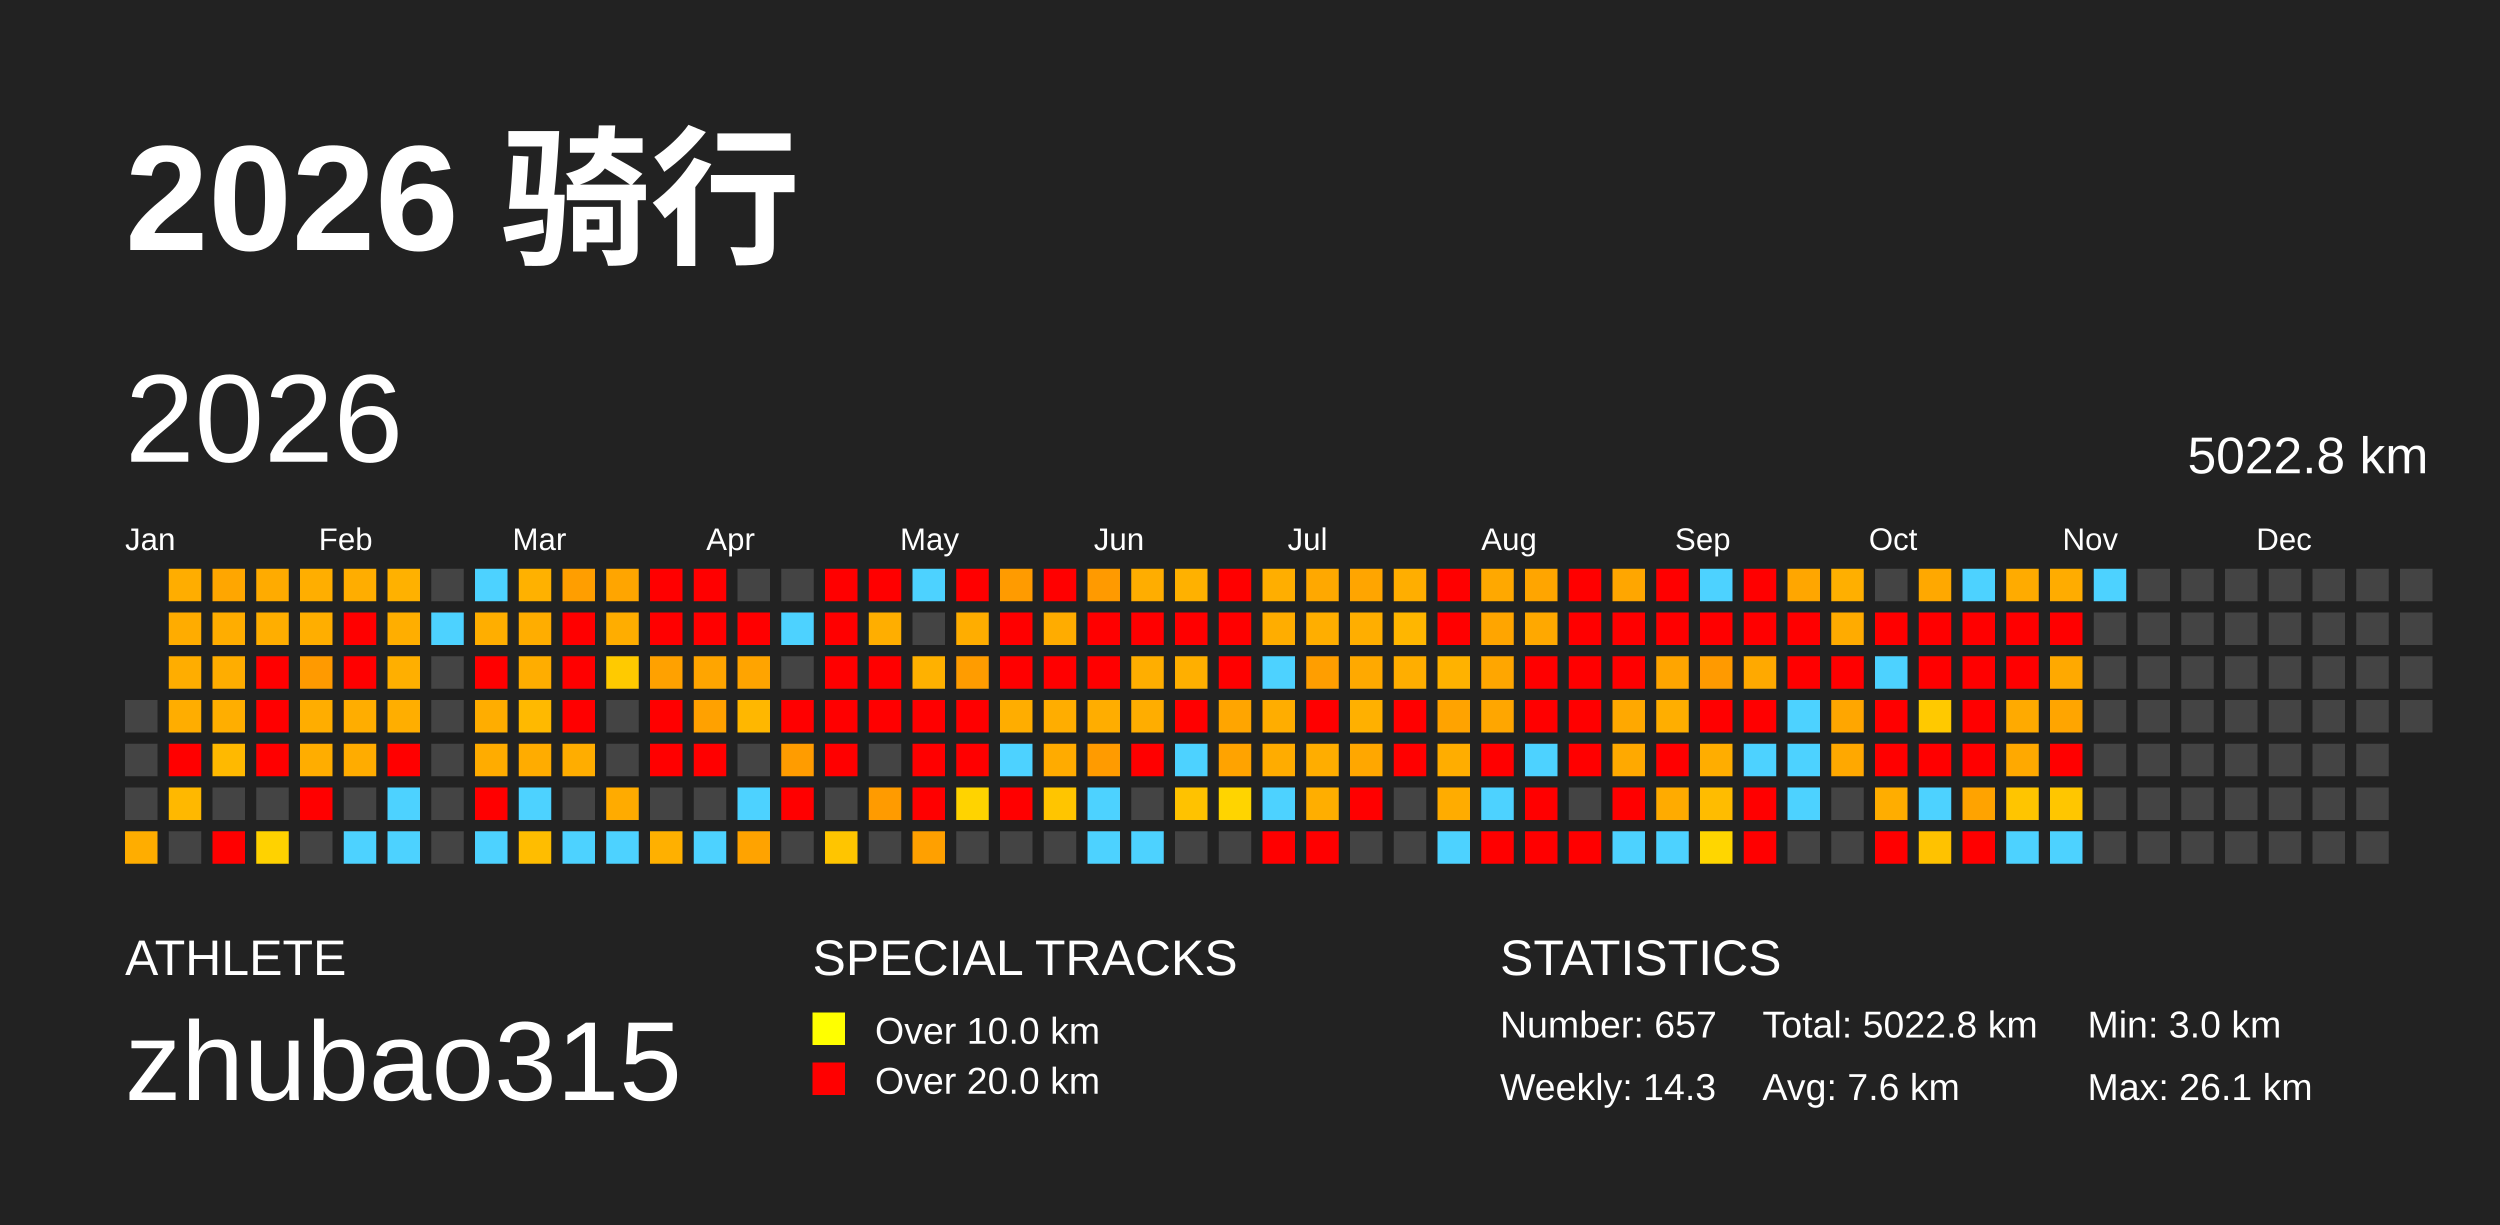
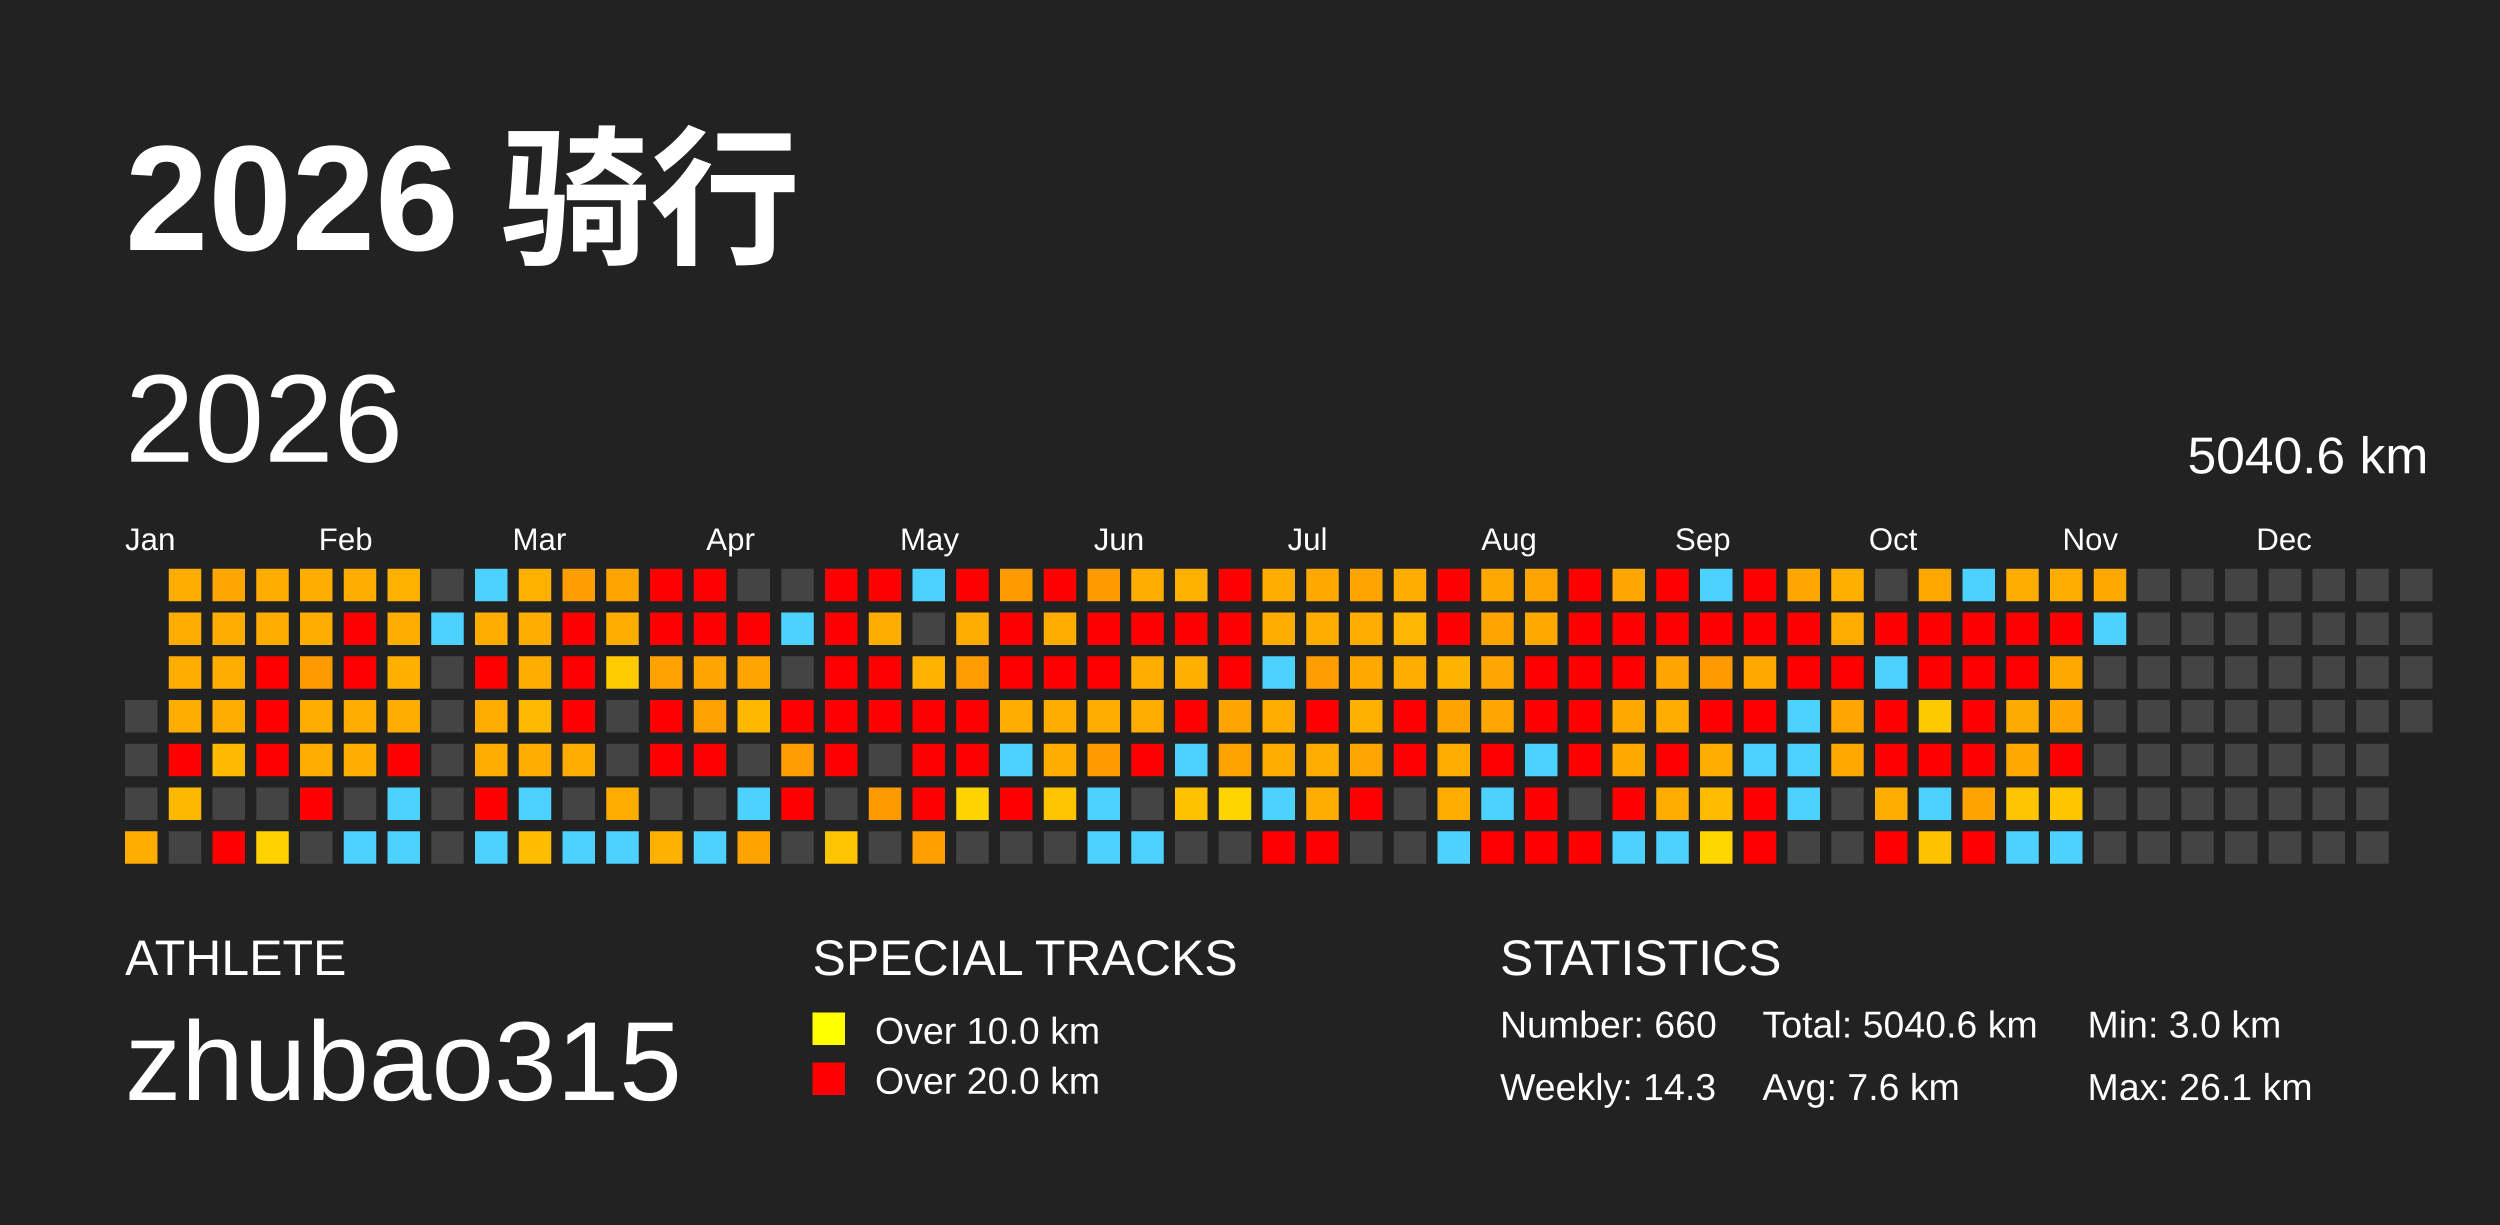
<svg xmlns="http://www.w3.org/2000/svg" baseProfile="full" height="98mm" version="1.1" viewBox="0,0,200,98" width="200mm">
  <defs />
  <rect fill="#222222" height="98" width="200" x="0" y="0" />
  <text fill="#FFFFFF" style="font-size:12px; font-family:Arial; font-weight:bold;" x="10" y="20">2026 骑行</text>
  <text fill="#FFFFFF" style="font-size:4px; font-family:Arial" x="10" y="78">ATHLETE</text>
  <text fill="#FFFFFF" style="font-size:9px; font-family:Arial" x="10" y="88">zhubao315</text>
  <text fill="#FFFFFF" style="font-size:4px; font-family:Arial" x="65" y="78">SPECIAL TRACKS</text>
  <rect fill="yellow" height="2.6" width="2.6" x="65" y="81" />
  <text fill="#FFFFFF" style="font-size:3px; font-family:Arial" x="70" y="83.5">Over 10.0 km</text>
  <rect fill="red" height="2.6" width="2.6" x="65" y="85" />
  <text fill="#FFFFFF" style="font-size:3px; font-family:Arial" x="70" y="87.5">Over 20.0 km</text>
  <text fill="#FFFFFF" style="font-size:4px; font-family:Arial" x="120" y="78">STATISTICS</text>
-   <text fill="#FFFFFF" style="font-size:3px; font-family:Arial" x="120" y="83">Number: 657</text>
+   <text fill="#FFFFFF" style="font-size:3px; font-family:Arial" x="120" y="83">Number: 660</text>
  <text fill="#FFFFFF" style="font-size:3px; font-family:Arial" x="120" y="88">Weekly: 14.3</text>
-   <text fill="#FFFFFF" style="font-size:3px; font-family:Arial" x="141" y="83">Total: 5022.8 km</text>
+   <text fill="#FFFFFF" style="font-size:3px; font-family:Arial" x="141" y="83">Total: 5040.6 km</text>
  <text fill="#FFFFFF" style="font-size:3px; font-family:Arial" x="141" y="88">Avg: 7.6 km</text>
  <text fill="#FFFFFF" style="font-size:3px; font-family:Arial" x="167" y="83">Min: 3.0 km</text>
  <text fill="#FFFFFF" style="font-size:3px; font-family:Arial" x="167" y="88">Max: 26.1 km</text>
  <text dominant-baseline="hanging" fill="#FFFFFF" style="font-size:10.0px; font-family:Arial;" x="10" y="30">2026</text>
-   <text dominant-baseline="hanging" fill="#FFFFFF" style="font-size:4.125px; font-family:Arial;" x="175" y="35">5022.8 km</text>
+   <text dominant-baseline="hanging" fill="#FFFFFF" style="font-size:4.125px; font-family:Arial;" x="175" y="35">5040.6 km</text>
  <text fill="#FFFFFF" style="font-size:2.5px; font-family:Arial" x="10.0" y="44">Jan</text>
  <text fill="#FFFFFF" style="font-size:2.5px; font-family:Arial" x="25.5" y="44">Feb</text>
  <text fill="#FFFFFF" style="font-size:2.5px; font-family:Arial" x="41.0" y="44">Mar</text>
  <text fill="#FFFFFF" style="font-size:2.5px; font-family:Arial" x="56.5" y="44">Apr</text>
  <text fill="#FFFFFF" style="font-size:2.5px; font-family:Arial" x="72.0" y="44">May</text>
  <text fill="#FFFFFF" style="font-size:2.5px; font-family:Arial" x="87.5" y="44">Jun</text>
  <text fill="#FFFFFF" style="font-size:2.5px; font-family:Arial" x="103.0" y="44">Jul</text>
  <text fill="#FFFFFF" style="font-size:2.5px; font-family:Arial" x="118.5" y="44">Aug</text>
  <text fill="#FFFFFF" style="font-size:2.5px; font-family:Arial" x="134.0" y="44">Sep</text>
  <text fill="#FFFFFF" style="font-size:2.5px; font-family:Arial" x="149.5" y="44">Oct</text>
  <text fill="#FFFFFF" style="font-size:2.5px; font-family:Arial" x="165.0" y="44">Nov</text>
  <text fill="#FFFFFF" style="font-size:2.5px; font-family:Arial" x="180.5" y="44">Dec</text>
  <rect fill="#444444" height="2.6" width="2.6" x="10.0" y="56.0" />
  <rect fill="#444444" height="2.6" width="2.6" x="10.0" y="59.5" />
  <rect fill="#444444" height="2.6" width="2.6" x="10.0" y="63.0" />
  <rect fill="#ffad00" height="2.6" width="2.6" x="10.0" y="66.5" />
  <rect fill="#ffad00" height="2.6" width="2.6" x="13.5" y="45.5" />
  <rect fill="#ffac00" height="2.6" width="2.6" x="13.5" y="49.0" />
  <rect fill="#ffad00" height="2.6" width="2.6" x="13.5" y="52.5" />
  <rect fill="#ffad00" height="2.6" width="2.6" x="13.5" y="56.0" />
  <rect fill="red" height="2.6" width="2.6" x="13.5" y="59.5" />
  <rect fill="#ffb800" height="2.6" width="2.6" x="13.5" y="63.0" />
  <rect fill="#444444" height="2.6" width="2.6" x="13.5" y="66.5" />
  <rect fill="#ffa600" height="2.6" width="2.6" x="17.0" y="45.5" />
  <rect fill="#ffad00" height="2.6" width="2.6" x="17.0" y="49.0" />
  <rect fill="#ffad00" height="2.6" width="2.6" x="17.0" y="52.5" />
  <rect fill="#ffae00" height="2.6" width="2.6" x="17.0" y="56.0" />
  <rect fill="#ffb900" height="2.6" width="2.6" x="17.0" y="59.5" />
  <rect fill="#444444" height="2.6" width="2.6" x="17.0" y="63.0" />
  <rect fill="red" height="2.6" width="2.6" x="17.0" y="66.5" />
  <rect fill="#ffab00" height="2.6" width="2.6" x="20.5" y="45.5" />
  <rect fill="#ffae00" height="2.6" width="2.6" x="20.5" y="49.0" />
  <rect fill="red" height="2.6" width="2.6" x="20.5" y="52.5" />
  <rect fill="red" height="2.6" width="2.6" x="20.5" y="56.0" />
  <rect fill="red" height="2.6" width="2.6" x="20.5" y="59.5" />
  <rect fill="#444444" height="2.6" width="2.6" x="20.5" y="63.0" />
  <rect fill="#ffd200" height="2.6" width="2.6" x="20.5" y="66.5" />
  <rect fill="#ffae00" height="2.6" width="2.6" x="24.0" y="45.5" />
  <rect fill="#ffae00" height="2.6" width="2.6" x="24.0" y="49.0" />
  <rect fill="#ff9a00" height="2.6" width="2.6" x="24.0" y="52.5" />
  <rect fill="#ffad00" height="2.6" width="2.6" x="24.0" y="56.0" />
  <rect fill="#ffad00" height="2.6" width="2.6" x="24.0" y="59.5" />
  <rect fill="red" height="2.6" width="2.6" x="24.0" y="63.0" />
  <rect fill="#444444" height="2.6" width="2.6" x="24.0" y="66.5" />
  <rect fill="#ffad00" height="2.6" width="2.6" x="27.5" y="45.5" />
  <rect fill="red" height="2.6" width="2.6" x="27.5" y="49.0" />
  <rect fill="red" height="2.6" width="2.6" x="27.5" y="52.5" />
  <rect fill="#ffad00" height="2.6" width="2.6" x="27.5" y="56.0" />
  <rect fill="#ffac00" height="2.6" width="2.6" x="27.5" y="59.5" />
  <rect fill="#444444" height="2.6" width="2.6" x="27.5" y="63.0" />
  <rect fill="#4dd2ff" height="2.6" width="2.6" x="27.5" y="66.5" />
  <rect fill="#ffb100" height="2.6" width="2.6" x="31.0" y="45.5" />
  <rect fill="#ffae00" height="2.6" width="2.6" x="31.0" y="49.0" />
  <rect fill="#ffaf00" height="2.6" width="2.6" x="31.0" y="52.5" />
  <rect fill="#ffae00" height="2.6" width="2.6" x="31.0" y="56.0" />
  <rect fill="red" height="2.6" width="2.6" x="31.0" y="59.5" />
  <rect fill="#4dd2ff" height="2.6" width="2.6" x="31.0" y="63.0" />
  <rect fill="#4dd2ff" height="2.6" width="2.6" x="31.0" y="66.5" />
  <rect fill="#444444" height="2.6" width="2.6" x="34.5" y="45.5" />
  <rect fill="#4dd2ff" height="2.6" width="2.6" x="34.5" y="49.0" />
  <rect fill="#444444" height="2.6" width="2.6" x="34.5" y="52.5" />
  <rect fill="#444444" height="2.6" width="2.6" x="34.5" y="56.0" />
  <rect fill="#444444" height="2.6" width="2.6" x="34.5" y="59.5" />
  <rect fill="#444444" height="2.6" width="2.6" x="34.5" y="63.0" />
  <rect fill="#444444" height="2.6" width="2.6" x="34.5" y="66.5" />
  <rect fill="#4dd2ff" height="2.6" width="2.6" x="38.0" y="45.5" />
  <rect fill="#ffae00" height="2.6" width="2.6" x="38.0" y="49.0" />
  <rect fill="red" height="2.6" width="2.6" x="38.0" y="52.5" />
  <rect fill="#ffad00" height="2.6" width="2.6" x="38.0" y="56.0" />
  <rect fill="#ffac00" height="2.6" width="2.6" x="38.0" y="59.5" />
  <rect fill="red" height="2.6" width="2.6" x="38.0" y="63.0" />
  <rect fill="#4dd2ff" height="2.6" width="2.6" x="38.0" y="66.5" />
  <rect fill="#ffb100" height="2.6" width="2.6" x="41.5" y="45.5" />
  <rect fill="#ffad00" height="2.6" width="2.6" x="41.5" y="49.0" />
  <rect fill="#ffad00" height="2.6" width="2.6" x="41.5" y="52.5" />
  <rect fill="#ffb900" height="2.6" width="2.6" x="41.5" y="56.0" />
  <rect fill="#ffac00" height="2.6" width="2.6" x="41.5" y="59.5" />
  <rect fill="#4dd2ff" height="2.6" width="2.6" x="41.5" y="63.0" />
  <rect fill="#ffbd00" height="2.6" width="2.6" x="41.5" y="66.5" />
  <rect fill="#ff9e00" height="2.6" width="2.6" x="45.0" y="45.5" />
  <rect fill="red" height="2.6" width="2.6" x="45.0" y="49.0" />
  <rect fill="red" height="2.6" width="2.6" x="45.0" y="52.5" />
  <rect fill="red" height="2.6" width="2.6" x="45.0" y="56.0" />
  <rect fill="#ffad00" height="2.6" width="2.6" x="45.0" y="59.5" />
  <rect fill="#444444" height="2.6" width="2.6" x="45.0" y="63.0" />
  <rect fill="#4dd2ff" height="2.6" width="2.6" x="45.0" y="66.5" />
  <rect fill="#ffa500" height="2.6" width="2.6" x="48.5" y="45.5" />
  <rect fill="#ffad00" height="2.6" width="2.6" x="48.5" y="49.0" />
  <rect fill="#ffca00" height="2.6" width="2.6" x="48.5" y="52.5" />
  <rect fill="#444444" height="2.6" width="2.6" x="48.5" y="56.0" />
  <rect fill="#444444" height="2.6" width="2.6" x="48.5" y="59.5" />
  <rect fill="#ffab00" height="2.6" width="2.6" x="48.5" y="63.0" />
  <rect fill="#4dd2ff" height="2.6" width="2.6" x="48.5" y="66.5" />
  <rect fill="red" height="2.6" width="2.6" x="52.0" y="45.5" />
  <rect fill="red" height="2.6" width="2.6" x="52.0" y="49.0" />
  <rect fill="#ffa100" height="2.6" width="2.6" x="52.0" y="52.5" />
  <rect fill="red" height="2.6" width="2.6" x="52.0" y="56.0" />
  <rect fill="red" height="2.6" width="2.6" x="52.0" y="59.5" />
  <rect fill="#444444" height="2.6" width="2.6" x="52.0" y="63.0" />
  <rect fill="#ffb000" height="2.6" width="2.6" x="52.0" y="66.5" />
  <rect fill="red" height="2.6" width="2.6" x="55.5" y="45.5" />
  <rect fill="red" height="2.6" width="2.6" x="55.5" y="49.0" />
  <rect fill="#ffa500" height="2.6" width="2.6" x="55.5" y="52.5" />
  <rect fill="#ffa100" height="2.6" width="2.6" x="55.5" y="56.0" />
  <rect fill="red" height="2.6" width="2.6" x="55.5" y="59.5" />
  <rect fill="#444444" height="2.6" width="2.6" x="55.5" y="63.0" />
  <rect fill="#4dd2ff" height="2.6" width="2.6" x="55.5" y="66.5" />
  <rect fill="#444444" height="2.6" width="2.6" x="59.0" y="45.5" />
  <rect fill="red" height="2.6" width="2.6" x="59.0" y="49.0" />
  <rect fill="#ffa400" height="2.6" width="2.6" x="59.0" y="52.5" />
  <rect fill="#ffb700" height="2.6" width="2.6" x="59.0" y="56.0" />
  <rect fill="#444444" height="2.6" width="2.6" x="59.0" y="59.5" />
  <rect fill="#4dd2ff" height="2.6" width="2.6" x="59.0" y="63.0" />
  <rect fill="#ffa300" height="2.6" width="2.6" x="59.0" y="66.5" />
  <rect fill="#444444" height="2.6" width="2.6" x="62.5" y="45.5" />
  <rect fill="#4dd2ff" height="2.6" width="2.6" x="62.5" y="49.0" />
  <rect fill="#444444" height="2.6" width="2.6" x="62.5" y="52.5" />
  <rect fill="red" height="2.6" width="2.6" x="62.5" y="56.0" />
  <rect fill="#ff9c00" height="2.6" width="2.6" x="62.5" y="59.5" />
  <rect fill="red" height="2.6" width="2.6" x="62.5" y="63.0" />
  <rect fill="#444444" height="2.6" width="2.6" x="62.5" y="66.5" />
  <rect fill="red" height="2.6" width="2.6" x="66.0" y="45.5" />
  <rect fill="red" height="2.6" width="2.6" x="66.0" y="49.0" />
  <rect fill="red" height="2.6" width="2.6" x="66.0" y="52.5" />
  <rect fill="red" height="2.6" width="2.6" x="66.0" y="56.0" />
  <rect fill="red" height="2.6" width="2.6" x="66.0" y="59.5" />
  <rect fill="#444444" height="2.6" width="2.6" x="66.0" y="63.0" />
  <rect fill="#ffc500" height="2.6" width="2.6" x="66.0" y="66.5" />
  <rect fill="red" height="2.6" width="2.6" x="69.5" y="45.5" />
  <rect fill="#ffae00" height="2.6" width="2.6" x="69.5" y="49.0" />
  <rect fill="red" height="2.6" width="2.6" x="69.5" y="52.5" />
  <rect fill="red" height="2.6" width="2.6" x="69.5" y="56.0" />
  <rect fill="#444444" height="2.6" width="2.6" x="69.5" y="59.5" />
  <rect fill="#ff9b00" height="2.6" width="2.6" x="69.5" y="63.0" />
  <rect fill="#444444" height="2.6" width="2.6" x="69.5" y="66.5" />
  <rect fill="#4dd2ff" height="2.6" width="2.6" x="73.0" y="45.5" />
  <rect fill="#444444" height="2.6" width="2.6" x="73.0" y="49.0" />
  <rect fill="#ffb100" height="2.6" width="2.6" x="73.0" y="52.5" />
  <rect fill="red" height="2.6" width="2.6" x="73.0" y="56.0" />
  <rect fill="red" height="2.6" width="2.6" x="73.0" y="59.5" />
  <rect fill="red" height="2.6" width="2.6" x="73.0" y="63.0" />
  <rect fill="#ffa000" height="2.6" width="2.6" x="73.0" y="66.5" />
  <rect fill="red" height="2.6" width="2.6" x="76.5" y="45.5" />
  <rect fill="#ffad00" height="2.6" width="2.6" x="76.5" y="49.0" />
  <rect fill="#ff9c00" height="2.6" width="2.6" x="76.5" y="52.5" />
  <rect fill="red" height="2.6" width="2.6" x="76.5" y="56.0" />
  <rect fill="red" height="2.6" width="2.6" x="76.5" y="59.5" />
  <rect fill="#ffd300" height="2.6" width="2.6" x="76.5" y="63.0" />
  <rect fill="#444444" height="2.6" width="2.6" x="76.5" y="66.5" />
  <rect fill="#ff9b00" height="2.6" width="2.6" x="80.0" y="45.5" />
  <rect fill="red" height="2.6" width="2.6" x="80.0" y="49.0" />
  <rect fill="red" height="2.6" width="2.6" x="80.0" y="52.5" />
  <rect fill="#ffad00" height="2.6" width="2.6" x="80.0" y="56.0" />
  <rect fill="#4dd2ff" height="2.6" width="2.6" x="80.0" y="59.5" />
  <rect fill="red" height="2.6" width="2.6" x="80.0" y="63.0" />
  <rect fill="#444444" height="2.6" width="2.6" x="80.0" y="66.5" />
  <rect fill="red" height="2.6" width="2.6" x="83.5" y="45.5" />
  <rect fill="#ffac00" height="2.6" width="2.6" x="83.5" y="49.0" />
  <rect fill="red" height="2.6" width="2.6" x="83.5" y="52.5" />
  <rect fill="#ffad00" height="2.6" width="2.6" x="83.5" y="56.0" />
  <rect fill="#ffab00" height="2.6" width="2.6" x="83.5" y="59.5" />
  <rect fill="#ffc500" height="2.6" width="2.6" x="83.5" y="63.0" />
  <rect fill="#444444" height="2.6" width="2.6" x="83.5" y="66.5" />
  <rect fill="#ff9a00" height="2.6" width="2.6" x="87.0" y="45.5" />
  <rect fill="red" height="2.6" width="2.6" x="87.0" y="49.0" />
  <rect fill="red" height="2.6" width="2.6" x="87.0" y="52.5" />
  <rect fill="#ffad00" height="2.6" width="2.6" x="87.0" y="56.0" />
  <rect fill="#ff9b00" height="2.6" width="2.6" x="87.0" y="59.5" />
  <rect fill="#4dd2ff" height="2.6" width="2.6" x="87.0" y="63.0" />
  <rect fill="#4dd2ff" height="2.6" width="2.6" x="87.0" y="66.5" />
  <rect fill="#ffad00" height="2.6" width="2.6" x="90.5" y="45.5" />
  <rect fill="red" height="2.6" width="2.6" x="90.5" y="49.0" />
  <rect fill="#ffae00" height="2.6" width="2.6" x="90.5" y="52.5" />
  <rect fill="#ffad00" height="2.6" width="2.6" x="90.5" y="56.0" />
  <rect fill="red" height="2.6" width="2.6" x="90.5" y="59.5" />
  <rect fill="#444444" height="2.6" width="2.6" x="90.5" y="63.0" />
  <rect fill="#4dd2ff" height="2.6" width="2.6" x="90.5" y="66.5" />
  <rect fill="#ffb100" height="2.6" width="2.6" x="94.0" y="45.5" />
  <rect fill="red" height="2.6" width="2.6" x="94.0" y="49.0" />
  <rect fill="#ffaf00" height="2.6" width="2.6" x="94.0" y="52.5" />
  <rect fill="red" height="2.6" width="2.6" x="94.0" y="56.0" />
  <rect fill="#4dd2ff" height="2.6" width="2.6" x="94.0" y="59.5" />
  <rect fill="#ffc200" height="2.6" width="2.6" x="94.0" y="63.0" />
  <rect fill="#444444" height="2.6" width="2.6" x="94.0" y="66.5" />
  <rect fill="red" height="2.6" width="2.6" x="97.5" y="45.5" />
  <rect fill="red" height="2.6" width="2.6" x="97.5" y="49.0" />
  <rect fill="red" height="2.6" width="2.6" x="97.5" y="52.5" />
  <rect fill="#ffa500" height="2.6" width="2.6" x="97.5" y="56.0" />
  <rect fill="#ffa300" height="2.6" width="2.6" x="97.5" y="59.5" />
  <rect fill="#ffd400" height="2.6" width="2.6" x="97.5" y="63.0" />
  <rect fill="#444444" height="2.6" width="2.6" x="97.5" y="66.5" />
  <rect fill="#ffae00" height="2.6" width="2.6" x="101.0" y="45.5" />
  <rect fill="#ffad00" height="2.6" width="2.6" x="101.0" y="49.0" />
  <rect fill="#4dd2ff" height="2.6" width="2.6" x="101.0" y="52.5" />
  <rect fill="#ffad00" height="2.6" width="2.6" x="101.0" y="56.0" />
  <rect fill="#ffac00" height="2.6" width="2.6" x="101.0" y="59.5" />
  <rect fill="#4dd2ff" height="2.6" width="2.6" x="101.0" y="63.0" />
  <rect fill="red" height="2.6" width="2.6" x="101.0" y="66.5" />
  <rect fill="#ffa800" height="2.6" width="2.6" x="104.5" y="45.5" />
  <rect fill="#ffae00" height="2.6" width="2.6" x="104.5" y="49.0" />
  <rect fill="#ff9e00" height="2.6" width="2.6" x="104.5" y="52.5" />
  <rect fill="red" height="2.6" width="2.6" x="104.5" y="56.0" />
  <rect fill="#ffad00" height="2.6" width="2.6" x="104.5" y="59.5" />
  <rect fill="#ffae00" height="2.6" width="2.6" x="104.5" y="63.0" />
  <rect fill="red" height="2.6" width="2.6" x="104.5" y="66.5" />
  <rect fill="#ffa500" height="2.6" width="2.6" x="108.0" y="45.5" />
  <rect fill="#ffae00" height="2.6" width="2.6" x="108.0" y="49.0" />
  <rect fill="#ffa900" height="2.6" width="2.6" x="108.0" y="52.5" />
  <rect fill="#ffb000" height="2.6" width="2.6" x="108.0" y="56.0" />
  <rect fill="#ffa700" height="2.6" width="2.6" x="108.0" y="59.5" />
  <rect fill="red" height="2.6" width="2.6" x="108.0" y="63.0" />
  <rect fill="#444444" height="2.6" width="2.6" x="108.0" y="66.5" />
  <rect fill="#ffae00" height="2.6" width="2.6" x="111.5" y="45.5" />
  <rect fill="#ffb600" height="2.6" width="2.6" x="111.5" y="49.0" />
  <rect fill="#ffae00" height="2.6" width="2.6" x="111.5" y="52.5" />
  <rect fill="red" height="2.6" width="2.6" x="111.5" y="56.0" />
  <rect fill="red" height="2.6" width="2.6" x="111.5" y="59.5" />
  <rect fill="#444444" height="2.6" width="2.6" x="111.5" y="63.0" />
  <rect fill="#444444" height="2.6" width="2.6" x="111.5" y="66.5" />
  <rect fill="red" height="2.6" width="2.6" x="115.0" y="45.5" />
  <rect fill="red" height="2.6" width="2.6" x="115.0" y="49.0" />
  <rect fill="#ffb200" height="2.6" width="2.6" x="115.0" y="52.5" />
  <rect fill="#ffa300" height="2.6" width="2.6" x="115.0" y="56.0" />
  <rect fill="#ffad00" height="2.6" width="2.6" x="115.0" y="59.5" />
  <rect fill="#ffac00" height="2.6" width="2.6" x="115.0" y="63.0" />
  <rect fill="#4dd2ff" height="2.6" width="2.6" x="115.0" y="66.5" />
  <rect fill="#ffa800" height="2.6" width="2.6" x="118.5" y="45.5" />
  <rect fill="#ffa500" height="2.6" width="2.6" x="118.5" y="49.0" />
  <rect fill="#ffa600" height="2.6" width="2.6" x="118.5" y="52.5" />
  <rect fill="#ffa600" height="2.6" width="2.6" x="118.5" y="56.0" />
  <rect fill="red" height="2.6" width="2.6" x="118.5" y="59.5" />
  <rect fill="#4dd2ff" height="2.6" width="2.6" x="118.5" y="63.0" />
  <rect fill="red" height="2.6" width="2.6" x="118.5" y="66.5" />
  <rect fill="#ffa500" height="2.6" width="2.6" x="122.0" y="45.5" />
  <rect fill="#ffa800" height="2.6" width="2.6" x="122.0" y="49.0" />
  <rect fill="red" height="2.6" width="2.6" x="122.0" y="52.5" />
  <rect fill="red" height="2.6" width="2.6" x="122.0" y="56.0" />
  <rect fill="#4dd2ff" height="2.6" width="2.6" x="122.0" y="59.5" />
  <rect fill="red" height="2.6" width="2.6" x="122.0" y="63.0" />
  <rect fill="red" height="2.6" width="2.6" x="122.0" y="66.5" />
  <rect fill="red" height="2.6" width="2.6" x="125.5" y="45.5" />
  <rect fill="red" height="2.6" width="2.6" x="125.5" y="49.0" />
  <rect fill="red" height="2.6" width="2.6" x="125.5" y="52.5" />
  <rect fill="red" height="2.6" width="2.6" x="125.5" y="56.0" />
  <rect fill="red" height="2.6" width="2.6" x="125.5" y="59.5" />
  <rect fill="#444444" height="2.6" width="2.6" x="125.5" y="63.0" />
  <rect fill="red" height="2.6" width="2.6" x="125.5" y="66.5" />
  <rect fill="#ffa600" height="2.6" width="2.6" x="129.0" y="45.5" />
  <rect fill="red" height="2.6" width="2.6" x="129.0" y="49.0" />
  <rect fill="red" height="2.6" width="2.6" x="129.0" y="52.5" />
  <rect fill="#ffa800" height="2.6" width="2.6" x="129.0" y="56.0" />
  <rect fill="#ffa900" height="2.6" width="2.6" x="129.0" y="59.5" />
  <rect fill="red" height="2.6" width="2.6" x="129.0" y="63.0" />
  <rect fill="#4dd2ff" height="2.6" width="2.6" x="129.0" y="66.5" />
  <rect fill="red" height="2.6" width="2.6" x="132.5" y="45.5" />
  <rect fill="red" height="2.6" width="2.6" x="132.5" y="49.0" />
  <rect fill="#ffa500" height="2.6" width="2.6" x="132.5" y="52.5" />
  <rect fill="#ffae00" height="2.6" width="2.6" x="132.5" y="56.0" />
  <rect fill="red" height="2.6" width="2.6" x="132.5" y="59.5" />
  <rect fill="#ffab00" height="2.6" width="2.6" x="132.5" y="63.0" />
  <rect fill="#4dd2ff" height="2.6" width="2.6" x="132.5" y="66.5" />
  <rect fill="#4dd2ff" height="2.6" width="2.6" x="136.0" y="45.5" />
  <rect fill="red" height="2.6" width="2.6" x="136.0" y="49.0" />
  <rect fill="#ff9a00" height="2.6" width="2.6" x="136.0" y="52.5" />
  <rect fill="red" height="2.6" width="2.6" x="136.0" y="56.0" />
  <rect fill="#ffad00" height="2.6" width="2.6" x="136.0" y="59.5" />
  <rect fill="#ffbc00" height="2.6" width="2.6" x="136.0" y="63.0" />
  <rect fill="#ffd600" height="2.6" width="2.6" x="136.0" y="66.5" />
  <rect fill="red" height="2.6" width="2.6" x="139.5" y="45.5" />
  <rect fill="red" height="2.6" width="2.6" x="139.5" y="49.0" />
  <rect fill="#ffa900" height="2.6" width="2.6" x="139.5" y="52.5" />
  <rect fill="red" height="2.6" width="2.6" x="139.5" y="56.0" />
  <rect fill="#4dd2ff" height="2.6" width="2.6" x="139.5" y="59.5" />
  <rect fill="red" height="2.6" width="2.6" x="139.5" y="63.0" />
  <rect fill="red" height="2.6" width="2.6" x="139.5" y="66.5" />
  <rect fill="#ffa600" height="2.6" width="2.6" x="143.0" y="45.5" />
  <rect fill="red" height="2.6" width="2.6" x="143.0" y="49.0" />
  <rect fill="red" height="2.6" width="2.6" x="143.0" y="52.5" />
  <rect fill="#4dd2ff" height="2.6" width="2.6" x="143.0" y="56.0" />
  <rect fill="#4dd2ff" height="2.6" width="2.6" x="143.0" y="59.5" />
  <rect fill="#4dd2ff" height="2.6" width="2.6" x="143.0" y="63.0" />
  <rect fill="#444444" height="2.6" width="2.6" x="143.0" y="66.5" />
  <rect fill="#ffaf00" height="2.6" width="2.6" x="146.5" y="45.5" />
  <rect fill="#ffab00" height="2.6" width="2.6" x="146.5" y="49.0" />
  <rect fill="red" height="2.6" width="2.6" x="146.5" y="52.5" />
  <rect fill="#ffa600" height="2.6" width="2.6" x="146.5" y="56.0" />
  <rect fill="#ffa800" height="2.6" width="2.6" x="146.5" y="59.5" />
  <rect fill="#444444" height="2.6" width="2.6" x="146.5" y="63.0" />
  <rect fill="#444444" height="2.6" width="2.6" x="146.5" y="66.5" />
  <rect fill="#444444" height="2.6" width="2.6" x="150.0" y="45.5" />
  <rect fill="red" height="2.6" width="2.6" x="150.0" y="49.0" />
  <rect fill="#4dd2ff" height="2.6" width="2.6" x="150.0" y="52.5" />
  <rect fill="red" height="2.6" width="2.6" x="150.0" y="56.0" />
  <rect fill="red" height="2.6" width="2.6" x="150.0" y="59.5" />
  <rect fill="#ffad00" height="2.6" width="2.6" x="150.0" y="63.0" />
  <rect fill="red" height="2.6" width="2.6" x="150.0" y="66.5" />
  <rect fill="#ffa800" height="2.6" width="2.6" x="153.5" y="45.5" />
  <rect fill="red" height="2.6" width="2.6" x="153.5" y="49.0" />
  <rect fill="red" height="2.6" width="2.6" x="153.5" y="52.5" />
  <rect fill="#ffc900" height="2.6" width="2.6" x="153.5" y="56.0" />
  <rect fill="red" height="2.6" width="2.6" x="153.5" y="59.5" />
  <rect fill="#4dd2ff" height="2.6" width="2.6" x="153.5" y="63.0" />
  <rect fill="#ffc200" height="2.6" width="2.6" x="153.5" y="66.5" />
  <rect fill="#4dd2ff" height="2.6" width="2.6" x="157.0" y="45.5" />
  <rect fill="red" height="2.6" width="2.6" x="157.0" y="49.0" />
  <rect fill="red" height="2.6" width="2.6" x="157.0" y="52.5" />
  <rect fill="red" height="2.6" width="2.6" x="157.0" y="56.0" />
  <rect fill="red" height="2.6" width="2.6" x="157.0" y="59.5" />
  <rect fill="#ffa300" height="2.6" width="2.6" x="157.0" y="63.0" />
  <rect fill="red" height="2.6" width="2.6" x="157.0" y="66.5" />
  <rect fill="#ffab00" height="2.6" width="2.6" x="160.5" y="45.5" />
  <rect fill="red" height="2.6" width="2.6" x="160.5" y="49.0" />
  <rect fill="red" height="2.6" width="2.6" x="160.5" y="52.5" />
  <rect fill="#ffaa00" height="2.6" width="2.6" x="160.5" y="56.0" />
  <rect fill="#ffa900" height="2.6" width="2.6" x="160.5" y="59.5" />
  <rect fill="#ffc500" height="2.6" width="2.6" x="160.5" y="63.0" />
  <rect fill="#4dd2ff" height="2.6" width="2.6" x="160.5" y="66.5" />
  <rect fill="#ffac00" height="2.6" width="2.6" x="164.0" y="45.5" />
  <rect fill="red" height="2.6" width="2.6" x="164.0" y="49.0" />
  <rect fill="#ffa900" height="2.6" width="2.6" x="164.0" y="52.5" />
  <rect fill="#ffa500" height="2.6" width="2.6" x="164.0" y="56.0" />
  <rect fill="red" height="2.6" width="2.6" x="164.0" y="59.5" />
  <rect fill="#ffc600" height="2.6" width="2.6" x="164.0" y="63.0" />
  <rect fill="#4dd2ff" height="2.6" width="2.6" x="164.0" y="66.5" />
-   <rect fill="#4dd2ff" height="2.6" width="2.6" x="167.5" y="45.5" />
-   <rect fill="#444444" height="2.6" width="2.6" x="167.5" y="49.0" />
+   <rect fill="#ffa900" height="2.6" width="2.6" x="167.5" y="45.5" />
+   <rect fill="#4dd2ff" height="2.6" width="2.6" x="167.5" y="49.0" />
  <rect fill="#444444" height="2.6" width="2.6" x="167.5" y="52.5" />
  <rect fill="#444444" height="2.6" width="2.6" x="167.5" y="56.0" />
  <rect fill="#444444" height="2.6" width="2.6" x="167.5" y="59.5" />
  <rect fill="#444444" height="2.6" width="2.6" x="167.5" y="63.0" />
  <rect fill="#444444" height="2.6" width="2.6" x="167.5" y="66.5" />
  <rect fill="#444444" height="2.6" width="2.6" x="171.0" y="45.5" />
  <rect fill="#444444" height="2.6" width="2.6" x="171.0" y="49.0" />
  <rect fill="#444444" height="2.6" width="2.6" x="171.0" y="52.5" />
  <rect fill="#444444" height="2.6" width="2.6" x="171.0" y="56.0" />
  <rect fill="#444444" height="2.6" width="2.6" x="171.0" y="59.5" />
  <rect fill="#444444" height="2.6" width="2.6" x="171.0" y="63.0" />
  <rect fill="#444444" height="2.6" width="2.6" x="171.0" y="66.5" />
  <rect fill="#444444" height="2.6" width="2.6" x="174.5" y="45.5" />
  <rect fill="#444444" height="2.6" width="2.6" x="174.5" y="49.0" />
  <rect fill="#444444" height="2.6" width="2.6" x="174.5" y="52.5" />
  <rect fill="#444444" height="2.6" width="2.6" x="174.5" y="56.0" />
  <rect fill="#444444" height="2.6" width="2.6" x="174.5" y="59.5" />
  <rect fill="#444444" height="2.6" width="2.6" x="174.5" y="63.0" />
  <rect fill="#444444" height="2.6" width="2.6" x="174.5" y="66.5" />
  <rect fill="#444444" height="2.6" width="2.6" x="178.0" y="45.5" />
  <rect fill="#444444" height="2.6" width="2.6" x="178.0" y="49.0" />
  <rect fill="#444444" height="2.6" width="2.6" x="178.0" y="52.5" />
  <rect fill="#444444" height="2.6" width="2.6" x="178.0" y="56.0" />
  <rect fill="#444444" height="2.6" width="2.6" x="178.0" y="59.5" />
  <rect fill="#444444" height="2.6" width="2.6" x="178.0" y="63.0" />
  <rect fill="#444444" height="2.6" width="2.6" x="178.0" y="66.5" />
  <rect fill="#444444" height="2.6" width="2.6" x="181.5" y="45.5" />
  <rect fill="#444444" height="2.6" width="2.6" x="181.5" y="49.0" />
  <rect fill="#444444" height="2.6" width="2.6" x="181.5" y="52.5" />
  <rect fill="#444444" height="2.6" width="2.6" x="181.5" y="56.0" />
  <rect fill="#444444" height="2.6" width="2.6" x="181.5" y="59.5" />
  <rect fill="#444444" height="2.6" width="2.6" x="181.5" y="63.0" />
  <rect fill="#444444" height="2.6" width="2.6" x="181.5" y="66.5" />
  <rect fill="#444444" height="2.6" width="2.6" x="185.0" y="45.5" />
  <rect fill="#444444" height="2.6" width="2.6" x="185.0" y="49.0" />
  <rect fill="#444444" height="2.6" width="2.6" x="185.0" y="52.5" />
  <rect fill="#444444" height="2.6" width="2.6" x="185.0" y="56.0" />
  <rect fill="#444444" height="2.6" width="2.6" x="185.0" y="59.5" />
  <rect fill="#444444" height="2.6" width="2.6" x="185.0" y="63.0" />
  <rect fill="#444444" height="2.6" width="2.6" x="185.0" y="66.5" />
  <rect fill="#444444" height="2.6" width="2.6" x="188.5" y="45.5" />
  <rect fill="#444444" height="2.6" width="2.6" x="188.5" y="49.0" />
  <rect fill="#444444" height="2.6" width="2.6" x="188.5" y="52.5" />
  <rect fill="#444444" height="2.6" width="2.6" x="188.5" y="56.0" />
  <rect fill="#444444" height="2.6" width="2.6" x="188.5" y="59.5" />
  <rect fill="#444444" height="2.6" width="2.6" x="188.5" y="63.0" />
  <rect fill="#444444" height="2.6" width="2.6" x="188.5" y="66.5" />
  <rect fill="#444444" height="2.6" width="2.6" x="192.0" y="45.5" />
  <rect fill="#444444" height="2.6" width="2.6" x="192.0" y="49.0" />
  <rect fill="#444444" height="2.6" width="2.6" x="192.0" y="52.5" />
  <rect fill="#444444" height="2.6" width="2.6" x="192.0" y="56.0" />
</svg>
